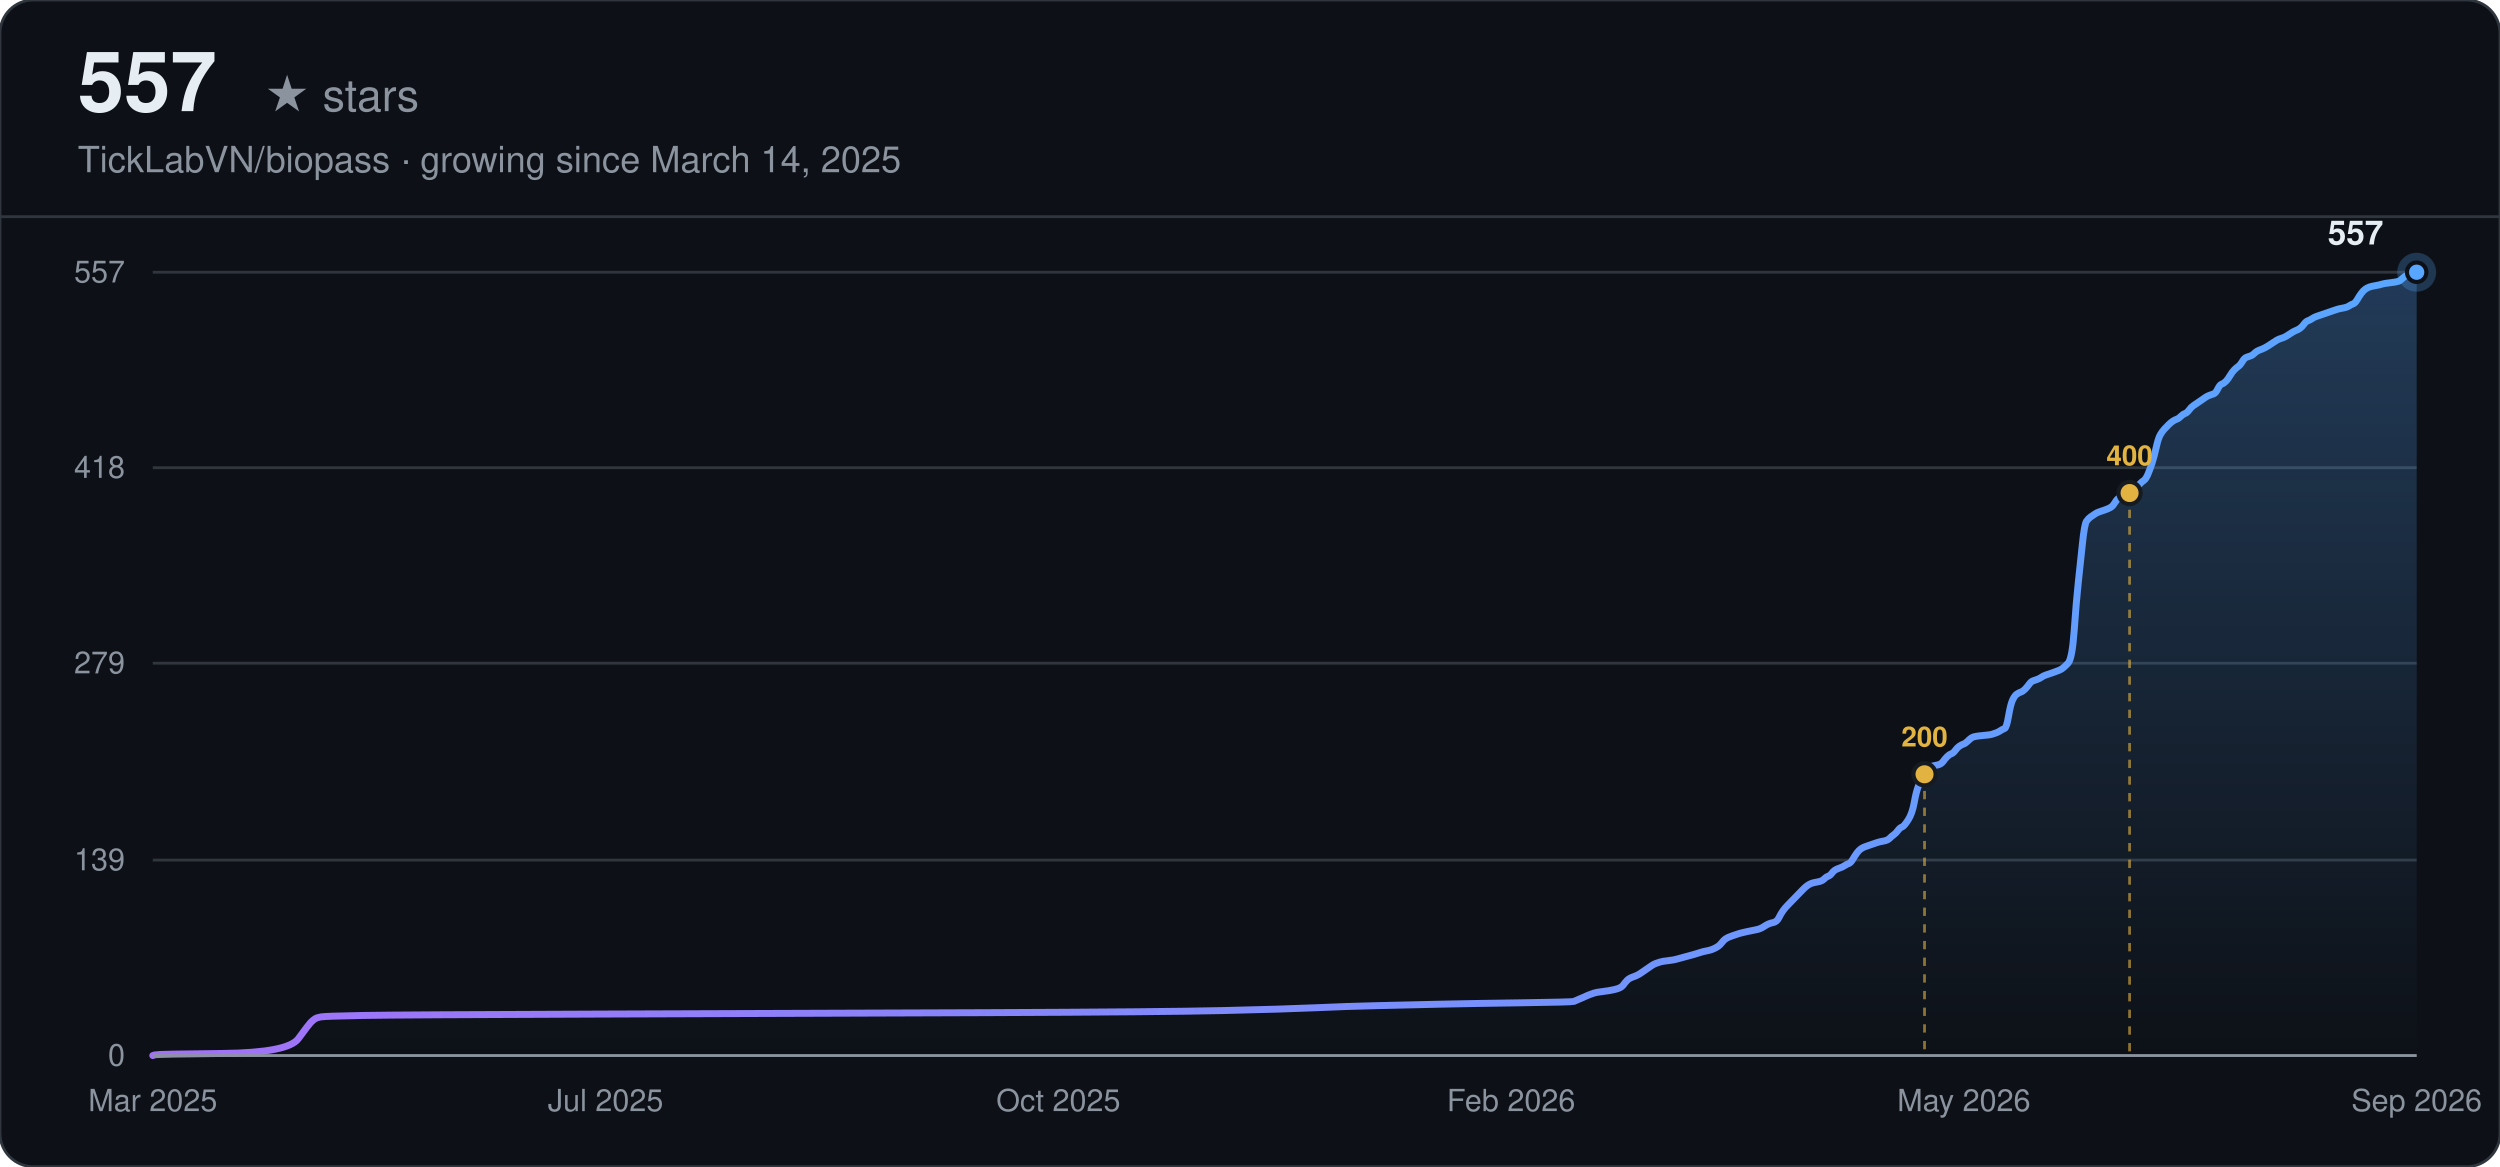
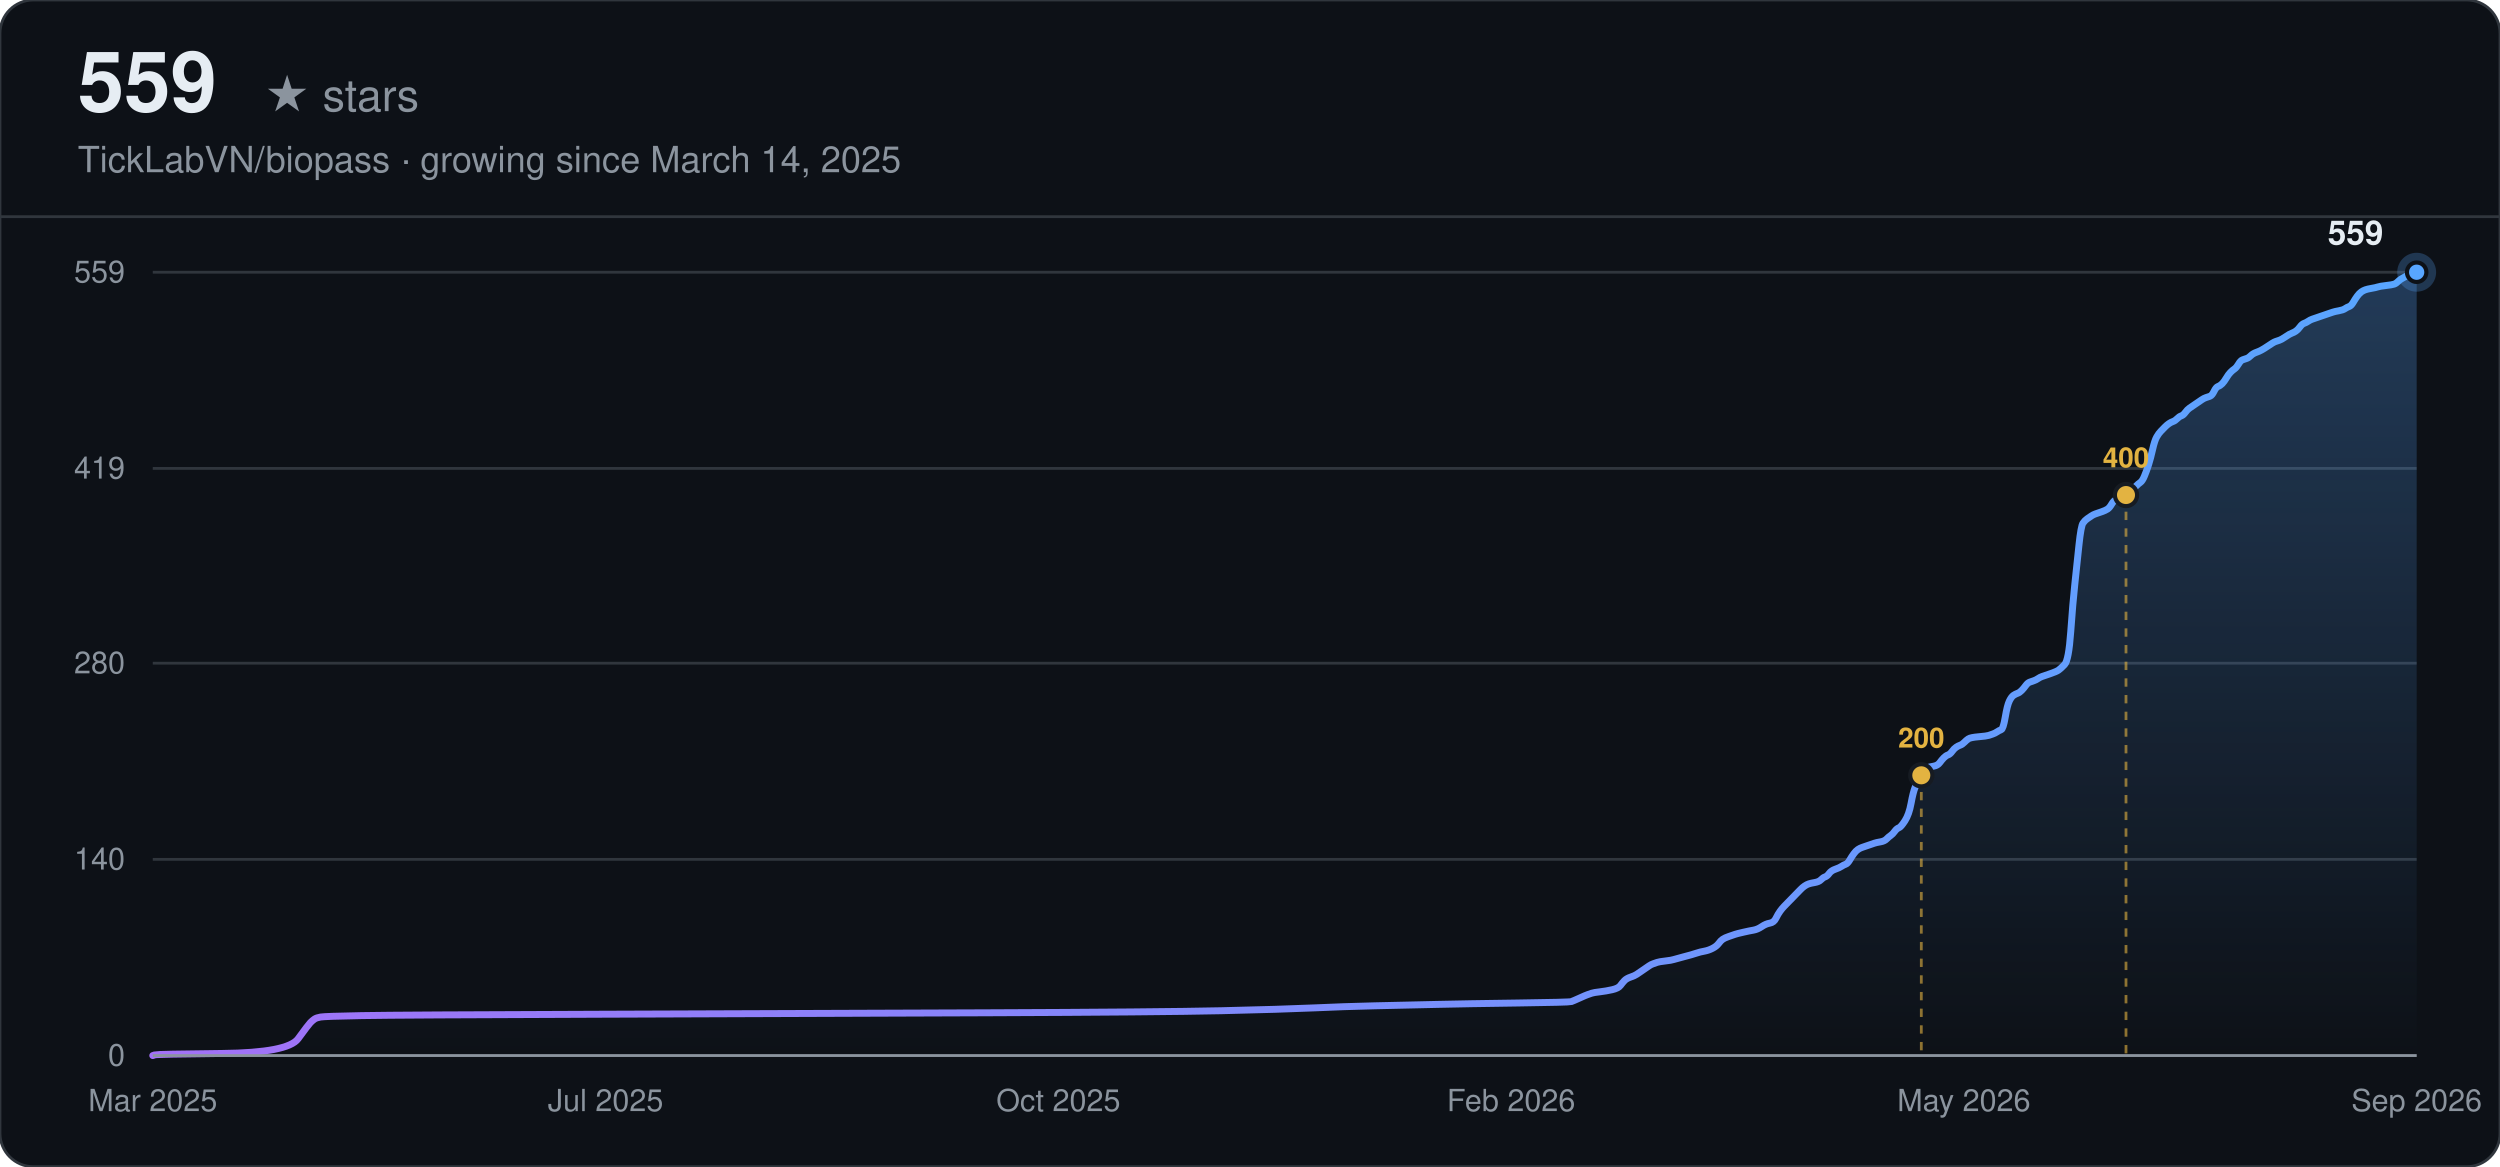
<svg xmlns="http://www.w3.org/2000/svg" width="900" height="420" viewBox="0 0 900 420" font-family="-apple-system, BlinkMacSystemFont, 'Segoe UI', Helvetica, Arial, sans-serif">
  <defs>
    <linearGradient id="line-dark" x1="0" y1="0" x2="1" y2="0">
      <stop offset="0%" stop-color="#a371f7" />
      <stop offset="100%" stop-color="#58a6ff" />
    </linearGradient>
    <linearGradient id="area-dark" x1="0" y1="0" x2="0" y2="1">
      <stop offset="0%" stop-color="#58a6ff" stop-opacity="0.28" />
      <stop offset="100%" stop-color="#58a6ff" stop-opacity="0" />
    </linearGradient>
  </defs>
  <rect width="900" height="420" rx="12" fill="#0d1117" />
  <rect width="900" height="420" rx="12" fill="none" stroke="#30363d" stroke-width="1" />
-   <text x="28" y="40" font-size="30" font-weight="700" fill="#e6edf3">557</text>
+   <text x="28" y="40" font-size="30" font-weight="700" fill="#e6edf3">559</text>
  <text x="28" y="40" font-size="16" fill="#8b949e" dx="67">★ stars</text>
  <text x="28" y="62" font-size="13" fill="#8b949e">TickLabVN/biopass · growing since March 14, 2025</text>
  <line x1="0" y1="78" x2="900" y2="78" stroke="#30363d" stroke-width="1" />
  <line x1="55" y1="380.00" x2="870" y2="380.00" stroke="#30363d" stroke-width="1" />
  <text x="45" y="380.00" text-anchor="end" dominant-baseline="middle" font-size="11" fill="#8b949e">0</text>
-   <line x1="55" y1="309.63" x2="870" y2="309.63" stroke="#30363d" stroke-width="1" />
-   <text x="45" y="309.63" text-anchor="end" dominant-baseline="middle" font-size="11" fill="#8b949e">139</text>
+   <line x1="55" y1="309.37" x2="870" y2="309.37" stroke="#30363d" stroke-width="1" />
+   <text x="45" y="309.37" text-anchor="end" dominant-baseline="middle" font-size="11" fill="#8b949e">140</text>
  <line x1="55" y1="238.75" x2="870" y2="238.75" stroke="#30363d" stroke-width="1" />
-   <text x="45" y="238.75" text-anchor="end" dominant-baseline="middle" font-size="11" fill="#8b949e">279</text>
-   <line x1="55" y1="168.37" x2="870" y2="168.37" stroke="#30363d" stroke-width="1" />
-   <text x="45" y="168.37" text-anchor="end" dominant-baseline="middle" font-size="11" fill="#8b949e">418</text>
+   <text x="45" y="238.75" text-anchor="end" dominant-baseline="middle" font-size="11" fill="#8b949e">280</text>
+   <line x1="55" y1="168.63" x2="870" y2="168.63" stroke="#30363d" stroke-width="1" />
+   <text x="45" y="168.63" text-anchor="end" dominant-baseline="middle" font-size="11" fill="#8b949e">419</text>
  <line x1="55" y1="98.00" x2="870" y2="98.00" stroke="#30363d" stroke-width="1" />
-   <text x="45" y="98.00" text-anchor="end" dominant-baseline="middle" font-size="11" fill="#8b949e">557</text>
+   <text x="45" y="98.00" text-anchor="end" dominant-baseline="middle" font-size="11" fill="#8b949e">559</text>
  <text x="55.00" y="400" text-anchor="middle" font-size="11" fill="#8b949e">Mar 2025</text>
  <text x="218.00" y="400" text-anchor="middle" font-size="11" fill="#8b949e">Jul 2025</text>
  <text x="381.00" y="400" text-anchor="middle" font-size="11" fill="#8b949e">Oct 2025</text>
  <text x="544.00" y="400" text-anchor="middle" font-size="11" fill="#8b949e">Feb 2026</text>
  <text x="707.00" y="400" text-anchor="middle" font-size="11" fill="#8b949e">May 2026</text>
  <text x="870.00" y="400" text-anchor="middle" font-size="11" fill="#8b949e">Sep 2026</text>
-   <path d="M55.00,380.00 L55.74,379.75 Q56.48,379.49 80.10,379.24 Q103.72,378.99 107.41,373.92 Q111.11,368.86 111.84,368.10 Q112.58,367.34 113.32,366.84 Q114.06,366.33 115.53,366.08 Q117.01,365.82 130.30,365.57 Q143.59,365.32 217.41,365.06 Q291.23,364.81 354.72,364.56 Q418.21,364.31 440.35,363.80 Q462.50,363.29 473.57,362.79 Q484.65,362.28 495.72,362.03 Q506.79,361.77 517.87,361.52 Q528.94,361.27 547.40,361.01 Q565.85,360.76 566.59,360.51 Q567.33,360.25 569.54,359.24 Q571.76,358.23 572.50,357.98 Q573.23,357.72 573.97,357.47 Q574.71,357.22 576.92,356.96 Q579.14,356.71 581.35,356.20 Q583.57,355.70 584.31,354.69 Q585.05,353.67 585.78,352.91 Q586.52,352.15 588.00,351.65 Q589.47,351.14 590.21,350.64 Q590.95,350.13 592.43,349.12 Q593.90,348.10 594.64,347.60 Q595.38,347.09 596.12,346.84 Q596.86,346.59 597.60,346.33 Q598.33,346.08 600.55,345.83 Q602.76,345.57 603.50,345.32 Q604.24,345.07 607.19,344.31 Q610.14,343.55 611.62,343.04 Q613.10,342.54 614.57,342.28 Q616.05,342.03 617.53,341.27 Q619.00,340.51 619.74,339.50 Q620.48,338.48 621.22,337.98 Q621.96,337.47 623.43,336.97 Q624.91,336.46 625.65,336.21 Q626.39,335.95 628.60,335.45 Q630.82,334.94 632.29,334.69 Q633.77,334.43 635.24,333.42 Q636.72,332.41 638.20,332.16 Q639.67,331.90 640.41,330.38 Q641.15,328.87 641.89,327.85 Q642.63,326.84 643.37,326.08 Q644.10,325.32 644.84,324.56 Q645.58,323.80 646.32,323.04 Q647.06,322.28 647.79,321.52 Q648.53,320.76 649.27,320.01 Q650.01,319.25 650.75,318.74 Q651.49,318.23 652.22,317.98 Q652.96,317.73 654.44,317.47 Q655.91,317.22 656.65,316.46 Q657.39,315.70 658.13,315.45 Q658.87,315.20 659.61,314.18 Q660.34,313.17 661.82,312.66 Q663.30,312.16 664.04,311.65 Q664.77,311.15 665.51,310.89 Q666.25,310.64 666.99,309.37 Q667.73,308.11 668.46,307.10 Q669.20,306.08 669.94,305.58 Q670.68,305.07 671.42,304.82 Q672.16,304.56 672.89,304.31 Q673.63,304.06 674.37,303.80 Q675.11,303.55 675.85,303.30 Q676.59,303.04 678.06,302.79 Q679.54,302.54 680.28,301.78 Q681.01,301.02 681.75,300.51 Q682.49,300.01 683.23,298.99 Q683.97,297.98 684.71,297.73 Q685.44,297.48 686.92,295.20 Q688.40,292.92 689.13,288.87 Q689.87,284.82 690.61,283.05 Q691.35,281.27 692.09,279.76 Q692.83,278.24 693.56,277.22 Q694.30,276.21 695.04,275.96 Q695.78,275.71 697.26,275.45 Q698.73,275.20 699.47,274.19 Q700.21,273.17 700.95,272.41 Q701.68,271.66 702.42,271.40 Q703.16,271.15 703.90,270.14 Q704.64,269.12 705.38,268.62 Q706.11,268.11 706.85,267.86 Q707.59,267.61 708.33,266.85 Q709.07,266.09 709.81,265.58 Q710.54,265.07 713.50,264.82 Q716.45,264.57 717.19,264.31 Q717.93,264.06 718.66,263.81 Q719.40,263.55 720.14,263.05 Q720.88,262.54 721.62,262.29 Q722.36,262.04 723.09,257.73 Q723.83,253.43 724.57,251.91 Q725.31,250.39 726.05,249.89 Q726.78,249.38 727.52,249.13 Q728.26,248.87 729.00,248.11 Q729.74,247.35 730.48,246.34 Q731.21,245.33 731.95,245.08 Q732.69,244.82 733.43,244.57 Q734.17,244.32 734.90,243.81 Q735.64,243.30 736.38,243.05 Q737.12,242.80 739.33,242.04 Q741.55,241.28 742.29,240.77 Q743.03,240.27 744.50,238.75 Q745.98,237.23 746.72,226.85 Q747.45,216.47 748.19,209.64 Q748.93,202.80 749.67,195.71 Q750.41,188.62 751.15,187.61 Q751.88,186.60 752.62,186.09 Q753.36,185.59 754.10,185.08 Q754.84,184.57 755.58,184.32 Q756.31,184.07 757.79,183.56 Q759.27,183.06 760.00,182.55 Q760.74,182.04 761.48,180.78 Q762.22,179.51 762.96,179.26 Q763.70,179.01 764.43,178.75 Q765.17,178.50 765.91,177.99 Q766.65,177.49 767.39,176.73 Q768.13,175.97 768.86,175.46 Q769.60,174.96 770.34,174.20 Q771.08,173.44 771.82,172.93 Q772.55,172.42 773.29,170.65 Q774.03,168.88 774.77,166.60 Q775.51,164.32 776.25,161.03 Q776.98,157.74 777.72,156.48 Q778.46,155.21 779.20,154.45 Q779.94,153.69 780.67,152.93 Q781.41,152.17 782.15,151.67 Q782.89,151.16 783.63,150.91 Q784.37,150.65 785.10,149.89 Q785.84,149.13 786.58,148.88 Q787.32,148.63 788.06,147.62 Q788.80,146.60 789.53,146.10 Q790.27,145.59 791.75,144.58 Q793.22,143.57 793.96,143.06 Q794.70,142.55 795.44,142.30 Q796.18,142.05 796.92,141.79 Q797.65,141.54 798.39,140.02 Q799.13,138.50 799.87,138.25 Q800.61,138.00 801.35,137.24 Q802.08,136.48 802.82,135.21 Q803.56,133.95 804.30,133.19 Q805.04,132.43 805.77,131.92 Q806.51,131.41 807.25,130.15 Q807.99,128.88 808.73,128.63 Q809.47,128.38 810.20,128.12 Q810.94,127.87 811.68,127.11 Q812.42,126.35 813.89,125.85 Q815.37,125.34 817.59,123.82 Q819.80,122.30 820.54,122.05 Q821.28,121.80 822.02,121.54 Q822.75,121.29 824.23,120.28 Q825.71,119.26 826.44,119.01 Q827.18,118.76 827.92,118.25 Q828.66,117.75 829.40,116.73 Q830.14,115.72 830.87,115.47 Q831.61,115.21 832.35,114.71 Q833.09,114.20 833.83,113.95 Q834.57,113.69 835.30,113.44 Q836.04,113.19 836.78,112.94 Q837.52,112.68 838.26,112.43 Q838.99,112.18 839.73,111.92 Q840.47,111.67 841.21,111.42 Q841.95,111.16 843.42,110.91 Q844.90,110.66 845.64,110.15 Q846.38,109.64 847.12,109.39 Q847.85,109.14 848.59,107.87 Q849.33,106.61 850.07,105.59 Q850.81,104.58 851.54,104.08 Q852.28,103.57 853.02,103.32 Q853.76,103.06 855.24,102.81 Q856.71,102.56 857.45,102.30 Q858.19,102.05 860.40,101.80 Q862.62,101.54 863.36,101.29 Q864.09,101.04 864.83,100.28 Q865.57,99.52 867.05,98.76 Q868.52,98.00 869.26,98.00 L870.00,98.00 L870.00,380.00 L55.00,380.00 Z" fill="url(#area-dark)" stroke="none" />
-   <path d="M55.00,380.00 L55.74,379.75 Q56.48,379.49 80.10,379.24 Q103.72,378.99 107.41,373.92 Q111.11,368.86 111.84,368.10 Q112.58,367.34 113.32,366.84 Q114.06,366.33 115.53,366.08 Q117.01,365.82 130.30,365.57 Q143.59,365.32 217.41,365.06 Q291.23,364.81 354.72,364.56 Q418.21,364.31 440.35,363.80 Q462.50,363.29 473.57,362.79 Q484.65,362.28 495.72,362.03 Q506.79,361.77 517.87,361.52 Q528.94,361.27 547.40,361.01 Q565.85,360.76 566.59,360.51 Q567.33,360.25 569.54,359.24 Q571.76,358.23 572.50,357.98 Q573.23,357.72 573.97,357.47 Q574.71,357.22 576.92,356.96 Q579.14,356.71 581.35,356.20 Q583.57,355.70 584.31,354.69 Q585.05,353.67 585.78,352.91 Q586.52,352.15 588.00,351.65 Q589.47,351.14 590.21,350.64 Q590.95,350.13 592.43,349.12 Q593.90,348.10 594.64,347.60 Q595.38,347.09 596.12,346.84 Q596.86,346.59 597.60,346.33 Q598.33,346.08 600.55,345.83 Q602.76,345.57 603.50,345.32 Q604.24,345.07 607.19,344.31 Q610.14,343.55 611.62,343.04 Q613.10,342.54 614.57,342.28 Q616.05,342.03 617.53,341.27 Q619.00,340.51 619.74,339.50 Q620.48,338.48 621.22,337.98 Q621.96,337.47 623.43,336.97 Q624.91,336.46 625.65,336.21 Q626.39,335.95 628.60,335.45 Q630.82,334.94 632.29,334.69 Q633.77,334.43 635.24,333.42 Q636.72,332.41 638.20,332.16 Q639.67,331.90 640.41,330.38 Q641.15,328.87 641.89,327.85 Q642.63,326.84 643.37,326.08 Q644.10,325.32 644.84,324.56 Q645.58,323.80 646.32,323.04 Q647.06,322.28 647.79,321.52 Q648.53,320.76 649.27,320.01 Q650.01,319.25 650.75,318.74 Q651.49,318.23 652.22,317.98 Q652.96,317.73 654.44,317.47 Q655.91,317.22 656.65,316.46 Q657.39,315.70 658.13,315.45 Q658.87,315.20 659.61,314.18 Q660.34,313.17 661.82,312.66 Q663.30,312.16 664.04,311.65 Q664.77,311.15 665.51,310.89 Q666.25,310.64 666.99,309.37 Q667.73,308.11 668.46,307.10 Q669.20,306.08 669.94,305.58 Q670.68,305.07 671.42,304.82 Q672.16,304.56 672.89,304.31 Q673.63,304.06 674.37,303.80 Q675.11,303.55 675.85,303.30 Q676.59,303.04 678.06,302.79 Q679.54,302.54 680.28,301.78 Q681.01,301.02 681.75,300.51 Q682.49,300.01 683.23,298.99 Q683.97,297.98 684.71,297.73 Q685.44,297.48 686.92,295.20 Q688.40,292.92 689.13,288.87 Q689.87,284.82 690.61,283.05 Q691.35,281.27 692.09,279.76 Q692.83,278.24 693.56,277.22 Q694.30,276.21 695.04,275.96 Q695.78,275.71 697.26,275.45 Q698.73,275.20 699.47,274.19 Q700.21,273.17 700.95,272.41 Q701.68,271.66 702.42,271.40 Q703.16,271.15 703.90,270.14 Q704.64,269.12 705.38,268.62 Q706.11,268.11 706.85,267.86 Q707.59,267.61 708.33,266.85 Q709.07,266.09 709.81,265.58 Q710.54,265.07 713.50,264.82 Q716.45,264.57 717.19,264.31 Q717.93,264.06 718.66,263.81 Q719.40,263.55 720.14,263.05 Q720.88,262.54 721.62,262.29 Q722.36,262.04 723.09,257.73 Q723.83,253.43 724.57,251.91 Q725.31,250.39 726.05,249.89 Q726.78,249.38 727.52,249.13 Q728.26,248.87 729.00,248.11 Q729.74,247.35 730.48,246.34 Q731.21,245.33 731.95,245.08 Q732.69,244.82 733.43,244.57 Q734.17,244.32 734.90,243.81 Q735.64,243.30 736.38,243.05 Q737.12,242.80 739.33,242.04 Q741.55,241.28 742.29,240.77 Q743.03,240.27 744.50,238.75 Q745.98,237.23 746.72,226.85 Q747.45,216.47 748.19,209.64 Q748.93,202.80 749.67,195.71 Q750.41,188.62 751.15,187.61 Q751.88,186.60 752.62,186.09 Q753.36,185.59 754.10,185.08 Q754.84,184.57 755.58,184.32 Q756.31,184.07 757.79,183.56 Q759.27,183.06 760.00,182.55 Q760.74,182.04 761.48,180.78 Q762.22,179.51 762.96,179.26 Q763.70,179.01 764.43,178.75 Q765.17,178.50 765.91,177.99 Q766.65,177.49 767.39,176.73 Q768.13,175.97 768.86,175.46 Q769.60,174.96 770.34,174.20 Q771.08,173.44 771.82,172.93 Q772.55,172.42 773.29,170.65 Q774.03,168.88 774.77,166.60 Q775.51,164.32 776.25,161.03 Q776.98,157.74 777.72,156.48 Q778.46,155.21 779.20,154.45 Q779.94,153.69 780.67,152.93 Q781.41,152.17 782.15,151.67 Q782.89,151.16 783.63,150.91 Q784.37,150.65 785.10,149.89 Q785.84,149.13 786.58,148.88 Q787.32,148.63 788.06,147.62 Q788.80,146.60 789.53,146.10 Q790.27,145.59 791.75,144.58 Q793.22,143.57 793.96,143.06 Q794.70,142.55 795.44,142.30 Q796.18,142.05 796.92,141.79 Q797.65,141.54 798.39,140.02 Q799.13,138.50 799.87,138.25 Q800.61,138.00 801.35,137.24 Q802.08,136.48 802.82,135.21 Q803.56,133.95 804.30,133.19 Q805.04,132.43 805.77,131.92 Q806.51,131.41 807.25,130.15 Q807.99,128.88 808.73,128.63 Q809.47,128.38 810.20,128.12 Q810.94,127.87 811.68,127.11 Q812.42,126.35 813.89,125.85 Q815.37,125.34 817.59,123.82 Q819.80,122.30 820.54,122.05 Q821.28,121.80 822.02,121.54 Q822.75,121.29 824.23,120.28 Q825.71,119.26 826.44,119.01 Q827.18,118.76 827.92,118.25 Q828.66,117.75 829.40,116.73 Q830.14,115.72 830.87,115.47 Q831.61,115.21 832.35,114.71 Q833.09,114.20 833.83,113.95 Q834.57,113.69 835.30,113.44 Q836.04,113.19 836.78,112.94 Q837.52,112.68 838.26,112.43 Q838.99,112.18 839.73,111.92 Q840.47,111.67 841.21,111.42 Q841.95,111.16 843.42,110.91 Q844.90,110.66 845.64,110.15 Q846.38,109.64 847.12,109.39 Q847.85,109.14 848.59,107.87 Q849.33,106.61 850.07,105.59 Q850.81,104.58 851.54,104.08 Q852.28,103.57 853.02,103.32 Q853.76,103.06 855.24,102.81 Q856.71,102.56 857.45,102.30 Q858.19,102.05 860.40,101.80 Q862.62,101.54 863.36,101.29 Q864.09,101.04 864.83,100.28 Q865.57,99.52 867.05,98.76 Q868.52,98.00 869.26,98.00 L870.00,98.00" fill="none" stroke="url(#line-dark)" stroke-width="2.5" stroke-linecap="round" />
-   <line x1="692.83" y1="278.74" x2="692.83" y2="380.00" stroke="#e3b341" stroke-width="1" stroke-dasharray="3,3" opacity="0.6" />
-   <circle cx="692.83" cy="278.74" r="4" fill="#e3b341" stroke="#161b22" stroke-width="1.5" />
-   <text x="692.83" y="268.74" text-anchor="middle" font-size="10" font-weight="600" fill="#e3b341">200</text>
-   <line x1="766.65" y1="177.49" x2="766.65" y2="380.00" stroke="#e3b341" stroke-width="1" stroke-dasharray="3,3" opacity="0.6" />
-   <circle cx="766.65" cy="177.49" r="4" fill="#e3b341" stroke="#161b22" stroke-width="1.5" />
-   <text x="766.65" y="167.49" text-anchor="middle" font-size="10" font-weight="600" fill="#e3b341">400</text>
+   <path d="M55.00,380.00 L55.74,379.75 Q56.47,379.50 80.05,379.24 Q103.63,378.99 107.32,373.95 Q111.00,368.90 111.74,368.14 Q112.48,367.39 113.21,366.88 Q113.95,366.38 115.42,366.13 Q116.90,365.87 130.16,365.62 Q143.43,365.37 217.12,365.12 Q290.80,364.87 354.18,364.61 Q417.55,364.36 439.66,363.86 Q461.76,363.35 472.82,362.85 Q483.87,362.34 494.92,362.09 Q505.98,361.84 517.03,361.59 Q528.08,361.33 546.51,361.08 Q564.93,360.83 565.66,360.58 Q566.40,360.33 568.61,359.32 Q570.82,358.31 571.56,358.06 Q572.30,357.80 573.03,357.55 Q573.77,357.30 575.98,357.05 Q578.19,356.79 580.40,356.29 Q582.61,355.79 583.35,354.78 Q584.09,353.77 584.82,353.01 Q585.56,352.25 587.03,351.75 Q588.51,351.25 589.25,350.74 Q589.98,350.24 591.46,349.23 Q592.93,348.22 593.67,347.71 Q594.40,347.21 595.14,346.96 Q595.88,346.70 596.61,346.45 Q597.35,346.20 599.56,345.95 Q601.77,345.70 602.51,345.44 Q603.25,345.19 606.19,344.43 Q609.14,343.68 610.61,343.17 Q612.09,342.67 613.56,342.42 Q615.04,342.16 616.51,341.41 Q617.98,340.65 618.72,339.64 Q619.46,338.63 620.19,338.13 Q620.93,337.62 622.41,337.12 Q623.88,336.62 624.62,336.36 Q625.35,336.11 627.56,335.61 Q629.77,335.10 631.25,334.85 Q632.72,334.60 634.20,333.59 Q635.67,332.58 637.14,332.33 Q638.62,332.08 639.35,330.56 Q640.09,329.05 640.83,328.04 Q641.56,327.03 642.30,326.27 Q643.04,325.52 643.77,324.76 Q644.51,324.00 645.25,323.25 Q645.99,322.49 646.72,321.73 Q647.46,320.98 648.20,320.22 Q648.93,319.46 649.67,318.96 Q650.41,318.45 651.14,318.20 Q651.88,317.95 653.35,317.70 Q654.83,317.45 655.57,316.69 Q656.30,315.93 657.04,315.68 Q657.78,315.43 658.51,314.42 Q659.25,313.41 660.72,312.91 Q662.20,312.40 662.93,311.90 Q663.67,311.39 664.41,311.14 Q665.14,310.89 665.88,309.63 Q666.62,308.36 667.36,307.36 Q668.09,306.35 668.83,305.84 Q669.57,305.34 670.30,305.09 Q671.04,304.83 671.78,304.58 Q672.51,304.33 673.25,304.08 Q673.99,303.82 674.72,303.57 Q675.46,303.32 676.93,303.07 Q678.41,302.82 679.15,302.06 Q679.88,301.30 680.62,300.80 Q681.36,300.29 682.09,299.28 Q682.83,298.28 683.57,298.02 Q684.30,297.77 685.78,295.50 Q687.25,293.23 687.99,289.19 Q688.73,285.16 689.46,283.39 Q690.20,281.63 690.94,280.11 Q691.67,278.60 692.41,277.59 Q693.15,276.58 693.88,276.33 Q694.62,276.08 696.09,275.83 Q697.57,275.57 698.30,274.57 Q699.04,273.56 699.78,272.80 Q700.52,272.04 701.25,271.79 Q701.99,271.54 702.73,270.53 Q703.46,269.52 704.20,269.02 Q704.94,268.51 705.67,268.26 Q706.41,268.01 707.15,267.25 Q707.88,266.49 708.62,265.99 Q709.36,265.48 712.31,265.23 Q715.25,264.98 715.99,264.73 Q716.73,264.48 717.46,264.22 Q718.20,263.97 718.94,263.47 Q719.67,262.96 720.41,262.71 Q721.15,262.46 721.89,258.17 Q722.62,253.88 723.36,252.37 Q724.10,250.86 724.83,250.35 Q725.57,249.85 726.31,249.59 Q727.04,249.34 727.78,248.58 Q728.52,247.83 729.25,246.82 Q729.99,245.81 730.73,245.56 Q731.46,245.31 732.20,245.05 Q732.94,244.80 733.68,244.30 Q734.41,243.79 735.15,243.54 Q735.89,243.29 738.10,242.53 Q740.31,241.77 741.04,241.27 Q741.78,240.77 743.25,239.25 Q744.73,237.74 745.47,227.40 Q746.20,217.06 746.94,210.25 Q747.68,203.43 748.41,196.37 Q749.15,189.31 749.89,188.30 Q750.62,187.29 751.36,186.79 Q752.10,186.28 752.83,185.78 Q753.57,185.27 754.31,185.02 Q755.05,184.77 756.52,184.26 Q757.99,183.76 758.73,183.26 Q759.47,182.75 760.20,181.49 Q760.94,180.23 761.68,179.98 Q762.41,179.72 763.15,179.47 Q763.89,179.22 764.62,178.72 Q765.36,178.21 766.10,177.45 Q766.84,176.70 767.57,176.19 Q768.31,175.69 769.05,174.93 Q769.78,174.18 770.52,173.67 Q771.26,173.17 771.99,171.40 Q772.73,169.64 773.47,167.36 Q774.20,165.09 774.94,161.82 Q775.68,158.54 776.42,157.28 Q777.15,156.01 777.89,155.26 Q778.63,154.50 779.36,153.74 Q780.10,152.99 780.84,152.48 Q781.57,151.98 782.31,151.73 Q783.05,151.47 783.78,150.72 Q784.52,149.96 785.26,149.71 Q785.99,149.46 786.73,148.45 Q787.47,147.44 788.21,146.93 Q788.94,146.43 790.42,145.42 Q791.89,144.41 792.63,143.91 Q793.36,143.40 794.10,143.15 Q794.84,142.90 795.57,142.65 Q796.31,142.39 797.05,140.88 Q797.78,139.37 798.52,139.11 Q799.26,138.86 800.00,138.11 Q800.73,137.35 801.47,136.09 Q802.21,134.83 802.94,134.07 Q803.68,133.31 804.42,132.81 Q805.15,132.30 805.89,131.04 Q806.63,129.78 807.36,129.53 Q808.10,129.28 808.84,129.03 Q809.58,128.77 810.31,128.02 Q811.05,127.26 812.52,126.75 Q814.00,126.25 816.21,124.74 Q818.42,123.22 819.15,122.97 Q819.89,122.72 820.63,122.47 Q821.37,122.21 822.84,121.21 Q824.31,120.20 825.05,119.94 Q825.79,119.69 826.52,119.19 Q827.26,118.68 828.00,117.67 Q828.73,116.67 829.47,116.41 Q830.21,116.16 830.94,115.66 Q831.68,115.15 832.42,114.90 Q833.16,114.65 833.89,114.40 Q834.63,114.14 835.37,113.89 Q836.10,113.64 836.84,113.39 Q837.58,113.13 838.31,112.88 Q839.05,112.63 839.79,112.38 Q840.52,112.13 842.00,111.87 Q843.47,111.62 844.21,111.12 Q844.95,110.61 845.68,110.36 Q846.42,110.11 847.16,108.85 Q847.89,107.58 848.63,106.58 Q849.37,105.57 850.10,105.06 Q850.84,104.56 851.58,104.31 Q852.31,104.05 853.79,103.80 Q855.26,103.55 856.00,103.30 Q856.74,103.04 858.95,102.79 Q861.16,102.54 861.89,102.29 Q862.63,102.04 863.37,101.28 Q864.10,100.52 865.58,99.77 Q867.05,99.01 867.79,98.50 Q868.53,98.00 869.26,98.00 L870.00,98.00 L870.00,380.00 L55.00,380.00 Z" fill="url(#area-dark)" stroke="none" />
+   <path d="M55.00,380.00 L55.74,379.75 Q56.47,379.50 80.05,379.24 Q103.63,378.99 107.32,373.95 Q111.00,368.90 111.74,368.14 Q112.48,367.39 113.21,366.88 Q113.95,366.38 115.42,366.13 Q116.90,365.87 130.16,365.62 Q143.43,365.37 217.12,365.12 Q290.80,364.87 354.18,364.61 Q417.55,364.36 439.66,363.86 Q461.76,363.35 472.82,362.85 Q483.87,362.34 494.92,362.09 Q505.98,361.84 517.03,361.59 Q528.08,361.33 546.51,361.08 Q564.93,360.83 565.66,360.58 Q566.40,360.33 568.61,359.32 Q570.82,358.31 571.56,358.06 Q572.30,357.80 573.03,357.55 Q573.77,357.30 575.98,357.05 Q578.19,356.79 580.40,356.29 Q582.61,355.79 583.35,354.78 Q584.09,353.77 584.82,353.01 Q585.56,352.25 587.03,351.75 Q588.51,351.25 589.25,350.74 Q589.98,350.24 591.46,349.23 Q592.93,348.22 593.67,347.71 Q594.40,347.21 595.14,346.96 Q595.88,346.70 596.61,346.45 Q597.35,346.20 599.56,345.95 Q601.77,345.70 602.51,345.44 Q603.25,345.19 606.19,344.43 Q609.14,343.68 610.61,343.17 Q612.09,342.67 613.56,342.42 Q615.04,342.16 616.51,341.41 Q617.98,340.65 618.72,339.64 Q619.46,338.63 620.19,338.13 Q620.93,337.62 622.41,337.12 Q623.88,336.62 624.62,336.36 Q625.35,336.11 627.56,335.61 Q629.77,335.10 631.25,334.85 Q632.72,334.60 634.20,333.59 Q635.67,332.58 637.14,332.33 Q638.62,332.08 639.35,330.56 Q640.09,329.05 640.83,328.04 Q641.56,327.03 642.30,326.27 Q643.04,325.52 643.77,324.76 Q644.51,324.00 645.25,323.25 Q645.99,322.49 646.72,321.73 Q647.46,320.98 648.20,320.22 Q648.93,319.46 649.67,318.96 Q650.41,318.45 651.14,318.20 Q651.88,317.95 653.35,317.70 Q654.83,317.45 655.57,316.69 Q656.30,315.93 657.04,315.68 Q657.78,315.43 658.51,314.42 Q659.25,313.41 660.72,312.91 Q662.20,312.40 662.93,311.90 Q663.67,311.39 664.41,311.14 Q665.14,310.89 665.88,309.63 Q666.62,308.36 667.36,307.36 Q668.09,306.35 668.83,305.84 Q669.57,305.34 670.30,305.09 Q671.04,304.83 671.78,304.58 Q672.51,304.33 673.25,304.08 Q673.99,303.82 674.72,303.57 Q675.46,303.32 676.93,303.07 Q678.41,302.82 679.15,302.06 Q679.88,301.30 680.62,300.80 Q681.36,300.29 682.09,299.28 Q682.83,298.28 683.57,298.02 Q684.30,297.77 685.78,295.50 Q687.25,293.23 687.99,289.19 Q688.73,285.16 689.46,283.39 Q690.20,281.63 690.94,280.11 Q691.67,278.60 692.41,277.59 Q693.15,276.58 693.88,276.33 Q694.62,276.08 696.09,275.83 Q697.57,275.57 698.30,274.57 Q699.04,273.56 699.78,272.80 Q700.52,272.04 701.25,271.79 Q701.99,271.54 702.73,270.53 Q703.46,269.52 704.20,269.02 Q704.94,268.51 705.67,268.26 Q706.41,268.01 707.15,267.25 Q707.88,266.49 708.62,265.99 Q709.36,265.48 712.31,265.23 Q715.25,264.98 715.99,264.73 Q716.73,264.48 717.46,264.22 Q718.20,263.97 718.94,263.47 Q719.67,262.96 720.41,262.71 Q721.15,262.46 721.89,258.17 Q722.62,253.88 723.36,252.37 Q724.10,250.86 724.83,250.35 Q725.57,249.85 726.31,249.59 Q727.04,249.34 727.78,248.58 Q728.52,247.83 729.25,246.82 Q729.99,245.81 730.73,245.56 Q731.46,245.31 732.20,245.05 Q732.94,244.80 733.68,244.30 Q734.41,243.79 735.15,243.54 Q735.89,243.29 738.10,242.53 Q740.31,241.77 741.04,241.27 Q741.78,240.77 743.25,239.25 Q744.73,237.74 745.47,227.40 Q746.20,217.06 746.94,210.25 Q747.68,203.43 748.41,196.37 Q749.15,189.31 749.89,188.30 Q750.62,187.29 751.36,186.79 Q752.10,186.28 752.83,185.78 Q753.57,185.27 754.31,185.02 Q755.05,184.77 756.52,184.26 Q757.99,183.76 758.73,183.26 Q759.47,182.75 760.20,181.49 Q760.94,180.23 761.68,179.98 Q762.41,179.72 763.15,179.47 Q763.89,179.22 764.62,178.72 Q765.36,178.21 766.10,177.45 Q766.84,176.70 767.57,176.19 Q768.31,175.69 769.05,174.93 Q769.78,174.18 770.52,173.67 Q771.26,173.17 771.99,171.40 Q772.73,169.64 773.47,167.36 Q774.20,165.09 774.94,161.82 Q775.68,158.54 776.42,157.28 Q777.15,156.01 777.89,155.26 Q778.63,154.50 779.36,153.74 Q780.10,152.99 780.84,152.48 Q781.57,151.98 782.31,151.73 Q783.05,151.47 783.78,150.72 Q784.52,149.96 785.26,149.71 Q785.99,149.46 786.73,148.45 Q787.47,147.44 788.21,146.93 Q788.94,146.43 790.42,145.42 Q791.89,144.41 792.63,143.91 Q793.36,143.40 794.10,143.15 Q794.84,142.90 795.57,142.65 Q796.31,142.39 797.05,140.88 Q797.78,139.37 798.52,139.11 Q799.26,138.86 800.00,138.11 Q800.73,137.35 801.47,136.09 Q802.21,134.83 802.94,134.07 Q803.68,133.31 804.42,132.81 Q805.15,132.30 805.89,131.04 Q806.63,129.78 807.36,129.53 Q808.10,129.28 808.84,129.03 Q809.58,128.77 810.31,128.02 Q811.05,127.26 812.52,126.75 Q814.00,126.25 816.21,124.74 Q818.42,123.22 819.15,122.97 Q819.89,122.72 820.63,122.47 Q821.37,122.21 822.84,121.21 Q824.31,120.20 825.05,119.94 Q825.79,119.69 826.52,119.19 Q827.26,118.68 828.00,117.67 Q828.73,116.67 829.47,116.41 Q830.21,116.16 830.94,115.66 Q831.68,115.15 832.42,114.90 Q833.16,114.65 833.89,114.40 Q834.63,114.14 835.37,113.89 Q836.10,113.64 836.84,113.39 Q837.58,113.13 838.31,112.88 Q839.05,112.63 839.79,112.38 Q840.52,112.13 842.00,111.87 Q843.47,111.62 844.21,111.12 Q844.95,110.61 845.68,110.36 Q846.42,110.11 847.16,108.85 Q847.89,107.58 848.63,106.58 Q849.37,105.57 850.10,105.06 Q850.84,104.56 851.58,104.31 Q852.31,104.05 853.79,103.80 Q855.26,103.55 856.00,103.30 Q856.74,103.04 858.95,102.79 Q861.16,102.54 861.89,102.29 Q862.63,102.04 863.37,101.28 Q864.10,100.52 865.58,99.77 Q867.05,99.01 867.79,98.50 Q868.53,98.00 869.26,98.00 L870.00,98.00" fill="none" stroke="url(#line-dark)" stroke-width="2.5" stroke-linecap="round" />
+   <line x1="691.67" y1="279.11" x2="691.67" y2="380.00" stroke="#e3b341" stroke-width="1" stroke-dasharray="3,3" opacity="0.6" />
+   <circle cx="691.67" cy="279.11" r="4" fill="#e3b341" stroke="#161b22" stroke-width="1.5" />
+   <text x="691.67" y="269.11" text-anchor="middle" font-size="10" font-weight="600" fill="#e3b341">200</text>
+   <line x1="765.36" y1="178.21" x2="765.36" y2="380.00" stroke="#e3b341" stroke-width="1" stroke-dasharray="3,3" opacity="0.6" />
+   <circle cx="765.36" cy="178.21" r="4" fill="#e3b341" stroke="#161b22" stroke-width="1.5" />
+   <text x="765.36" y="168.21" text-anchor="middle" font-size="10" font-weight="600" fill="#e3b341">400</text>
  <circle cx="870.00" cy="98.00" r="7" fill="#58a6ff" opacity="0.25" />
  <circle cx="870.00" cy="98.00" r="3.5" fill="#58a6ff" stroke="#0d1117" stroke-width="1.5" />
-   <text x="858.00" y="88.00" text-anchor="end" font-size="12" font-weight="600" fill="#e6edf3">557</text>
+   <text x="858.00" y="88.00" text-anchor="end" font-size="12" font-weight="600" fill="#e6edf3">559</text>
  <line x1="55" y1="380.00" x2="870" y2="380.00" stroke="#8b949e" stroke-width="1" />
</svg>
